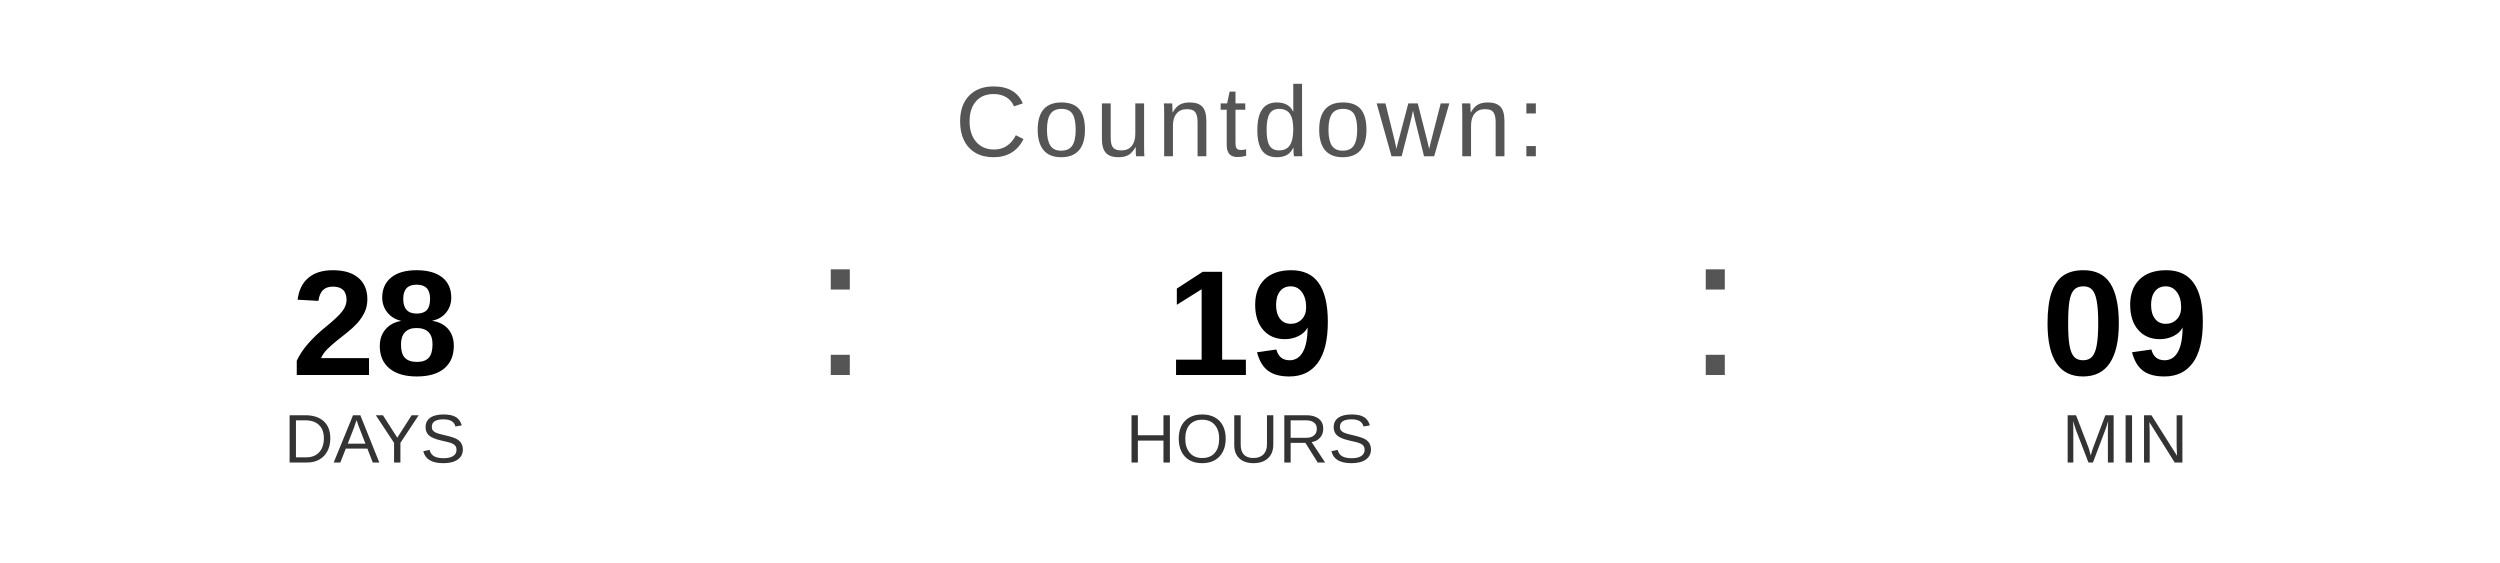
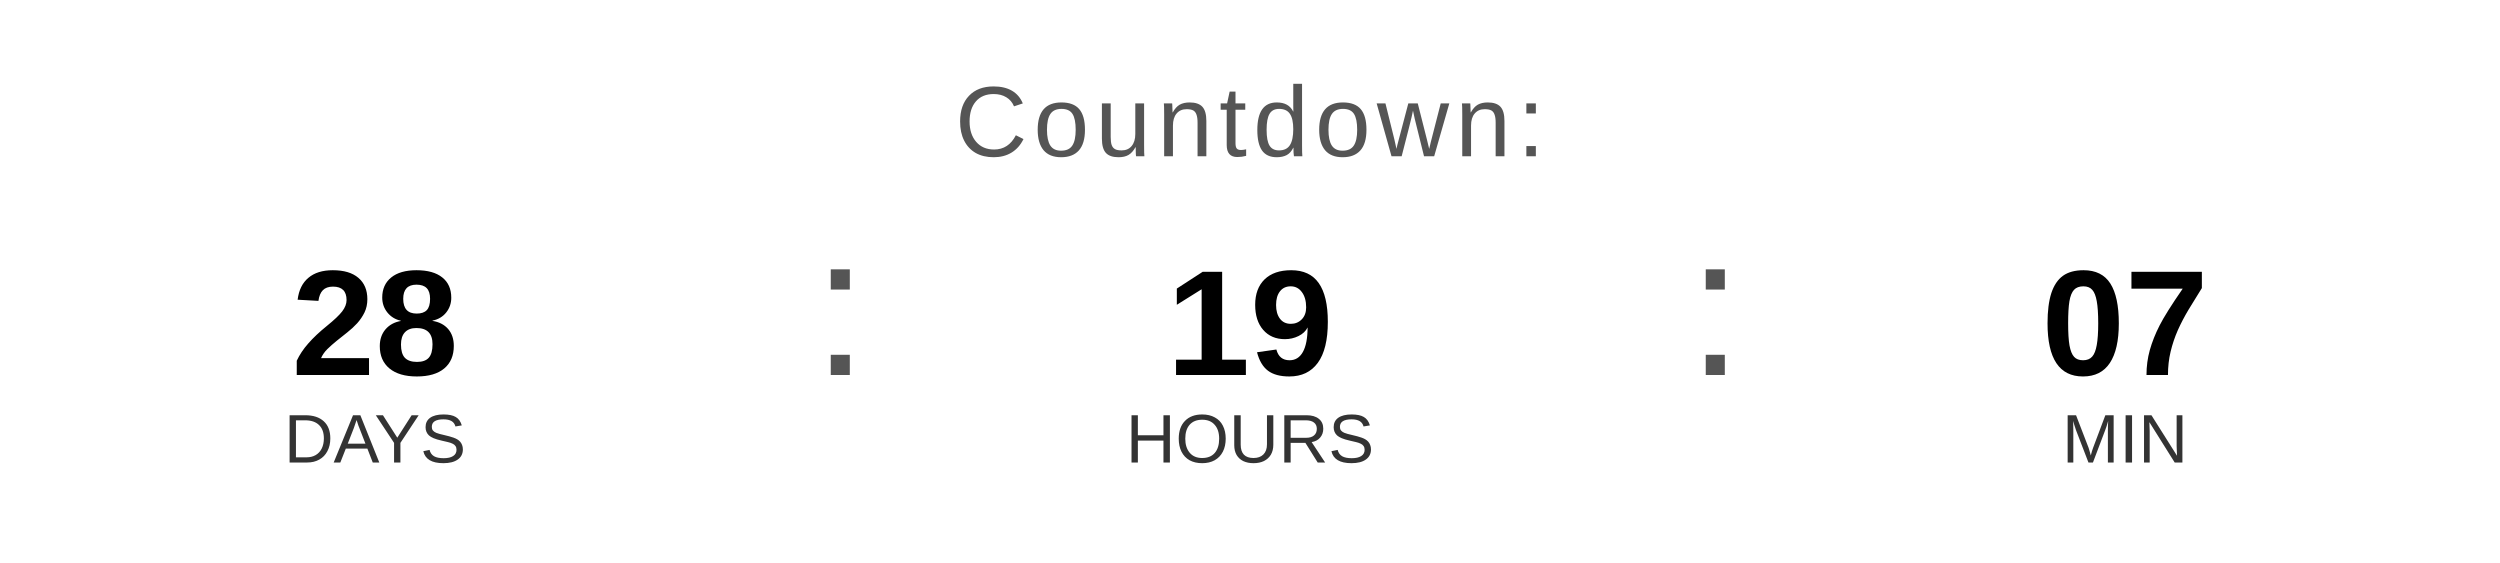
<svg xmlns="http://www.w3.org/2000/svg" width="400" height="90" viewBox="0 0 400 90">
  <text x="200" y="25" font-family="Arial, Helvetica, sans-serif" font-size="16" fill="#555555" text-anchor="middle" letter-spacing="1">
    Countdown:
  </text>
  <text x="60" y="60" font-family="Arial, Helvetica, sans-serif" font-size="24" font-weight="bold" fill="#000000" text-anchor="middle">28</text>
  <text x="60" y="74" font-family="Arial, Helvetica, sans-serif" font-size="11" fill="#333333" text-anchor="middle">DAYS</text>
  <text x="130" y="60" font-family="Arial, sans-serif" font-size="32" fill="#555555">:</text>
  <text x="200" y="60" font-family="Arial, Helvetica, sans-serif" font-size="24" font-weight="bold" fill="#000000" text-anchor="middle">19</text>
  <text x="200" y="74" font-family="Arial, Helvetica, sans-serif" font-size="11" fill="#333333" text-anchor="middle">HOURS</text>
  <text x="270" y="60" font-family="Arial, sans-serif" font-size="32" fill="#555555">:</text>
-   <text x="340" y="60" font-family="Arial, Helvetica, sans-serif" font-size="24" font-weight="bold" fill="#000000" text-anchor="middle">09</text>
+   <text x="340" y="60" font-family="Arial, Helvetica, sans-serif" font-size="24" font-weight="bold" fill="#000000" text-anchor="middle">07</text>
  <text x="340" y="74" font-family="Arial, Helvetica, sans-serif" font-size="11" fill="#333333" text-anchor="middle">MIN</text>
</svg>
